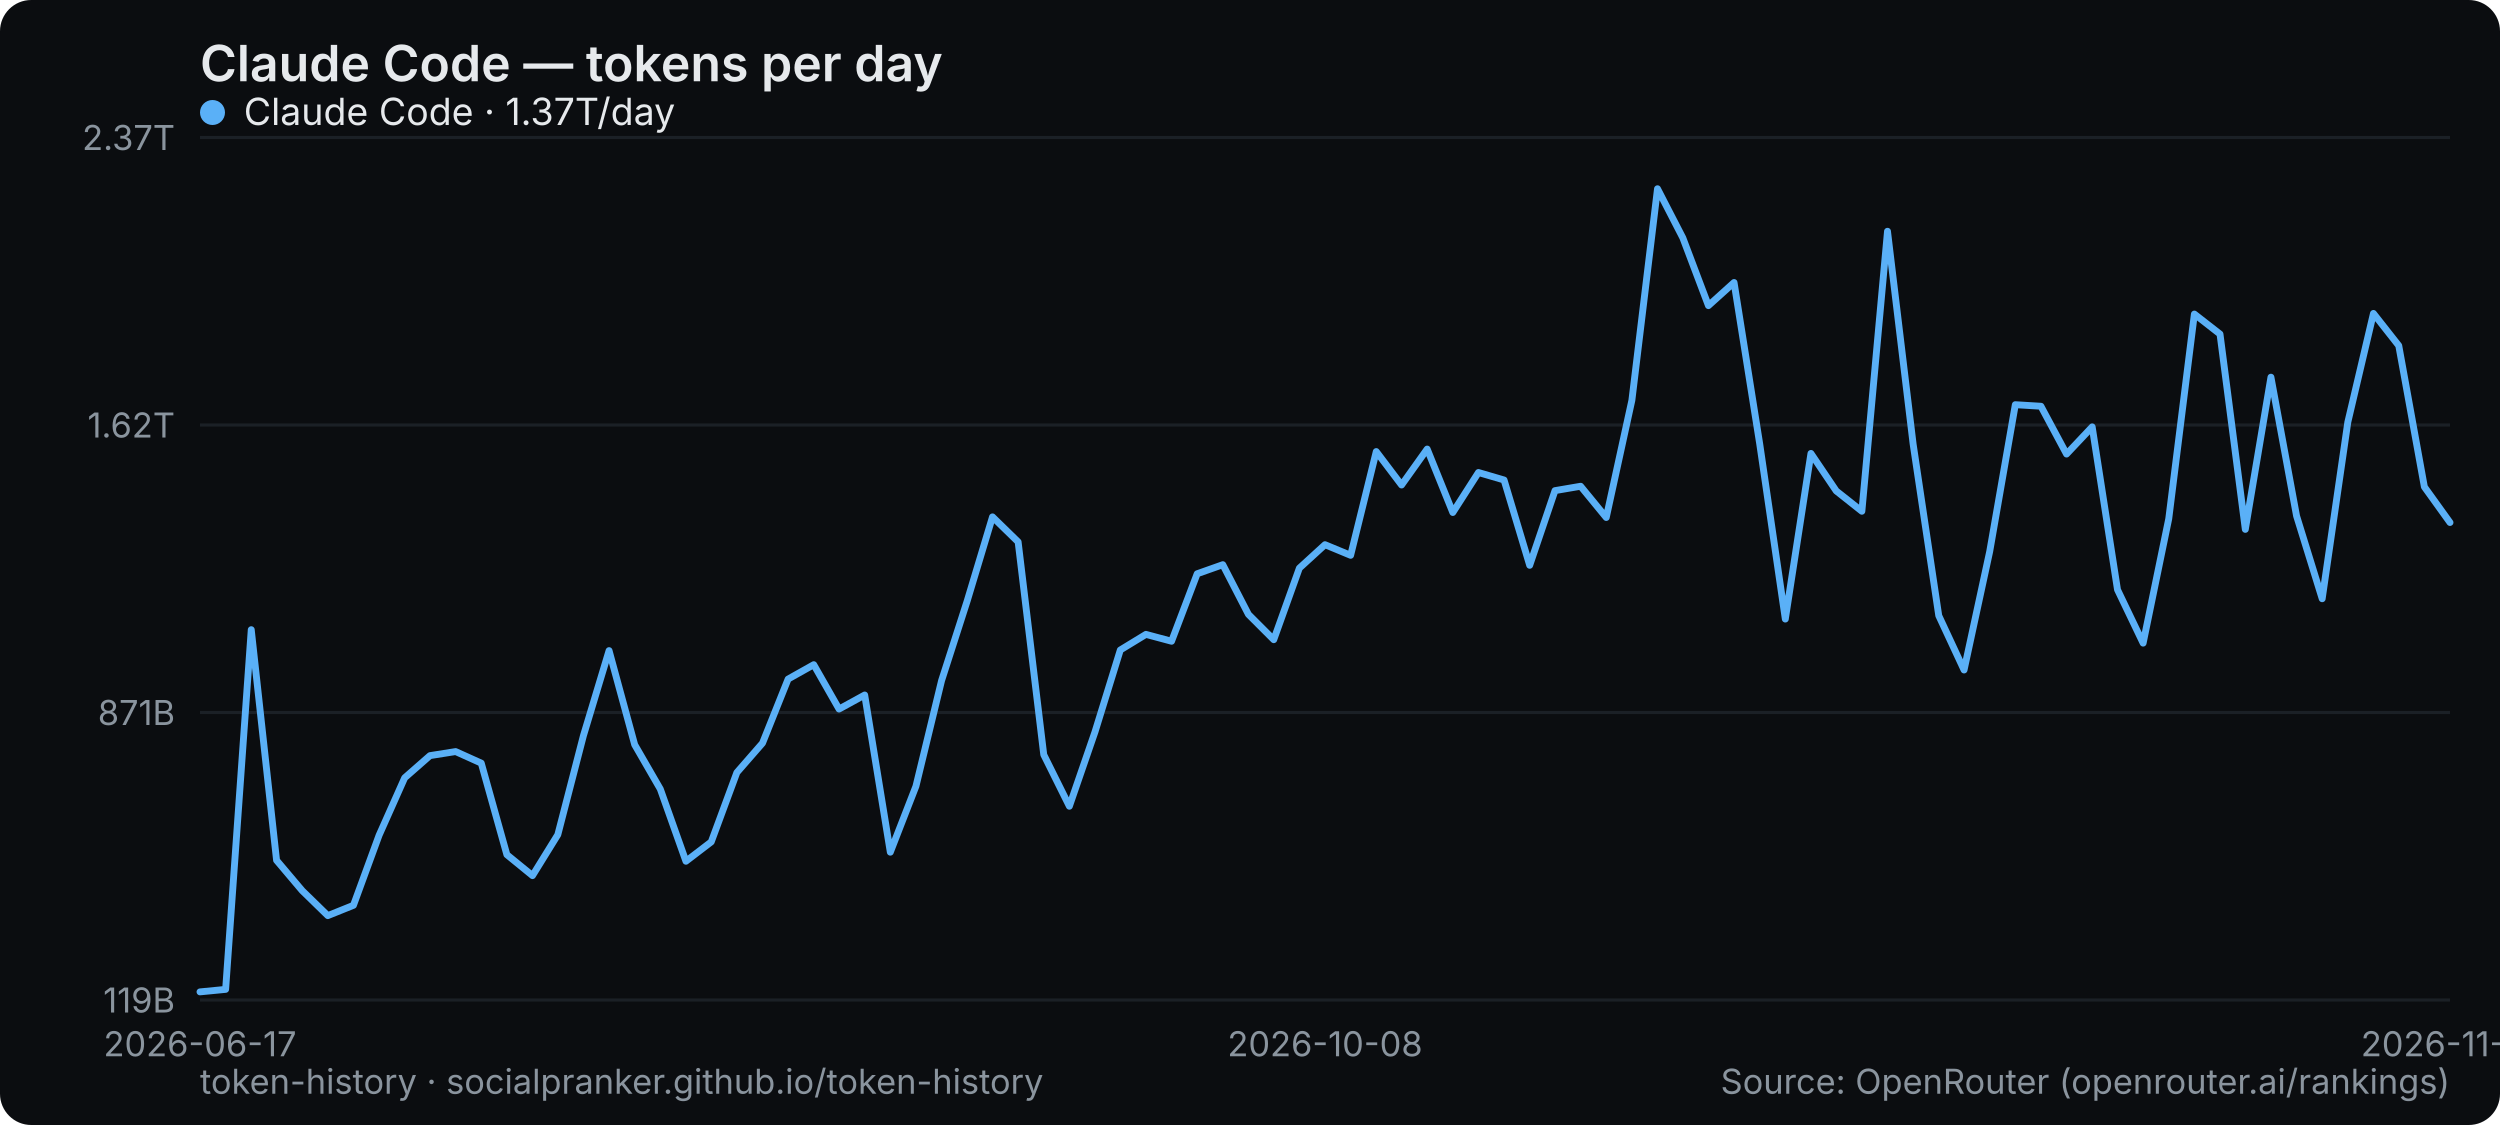
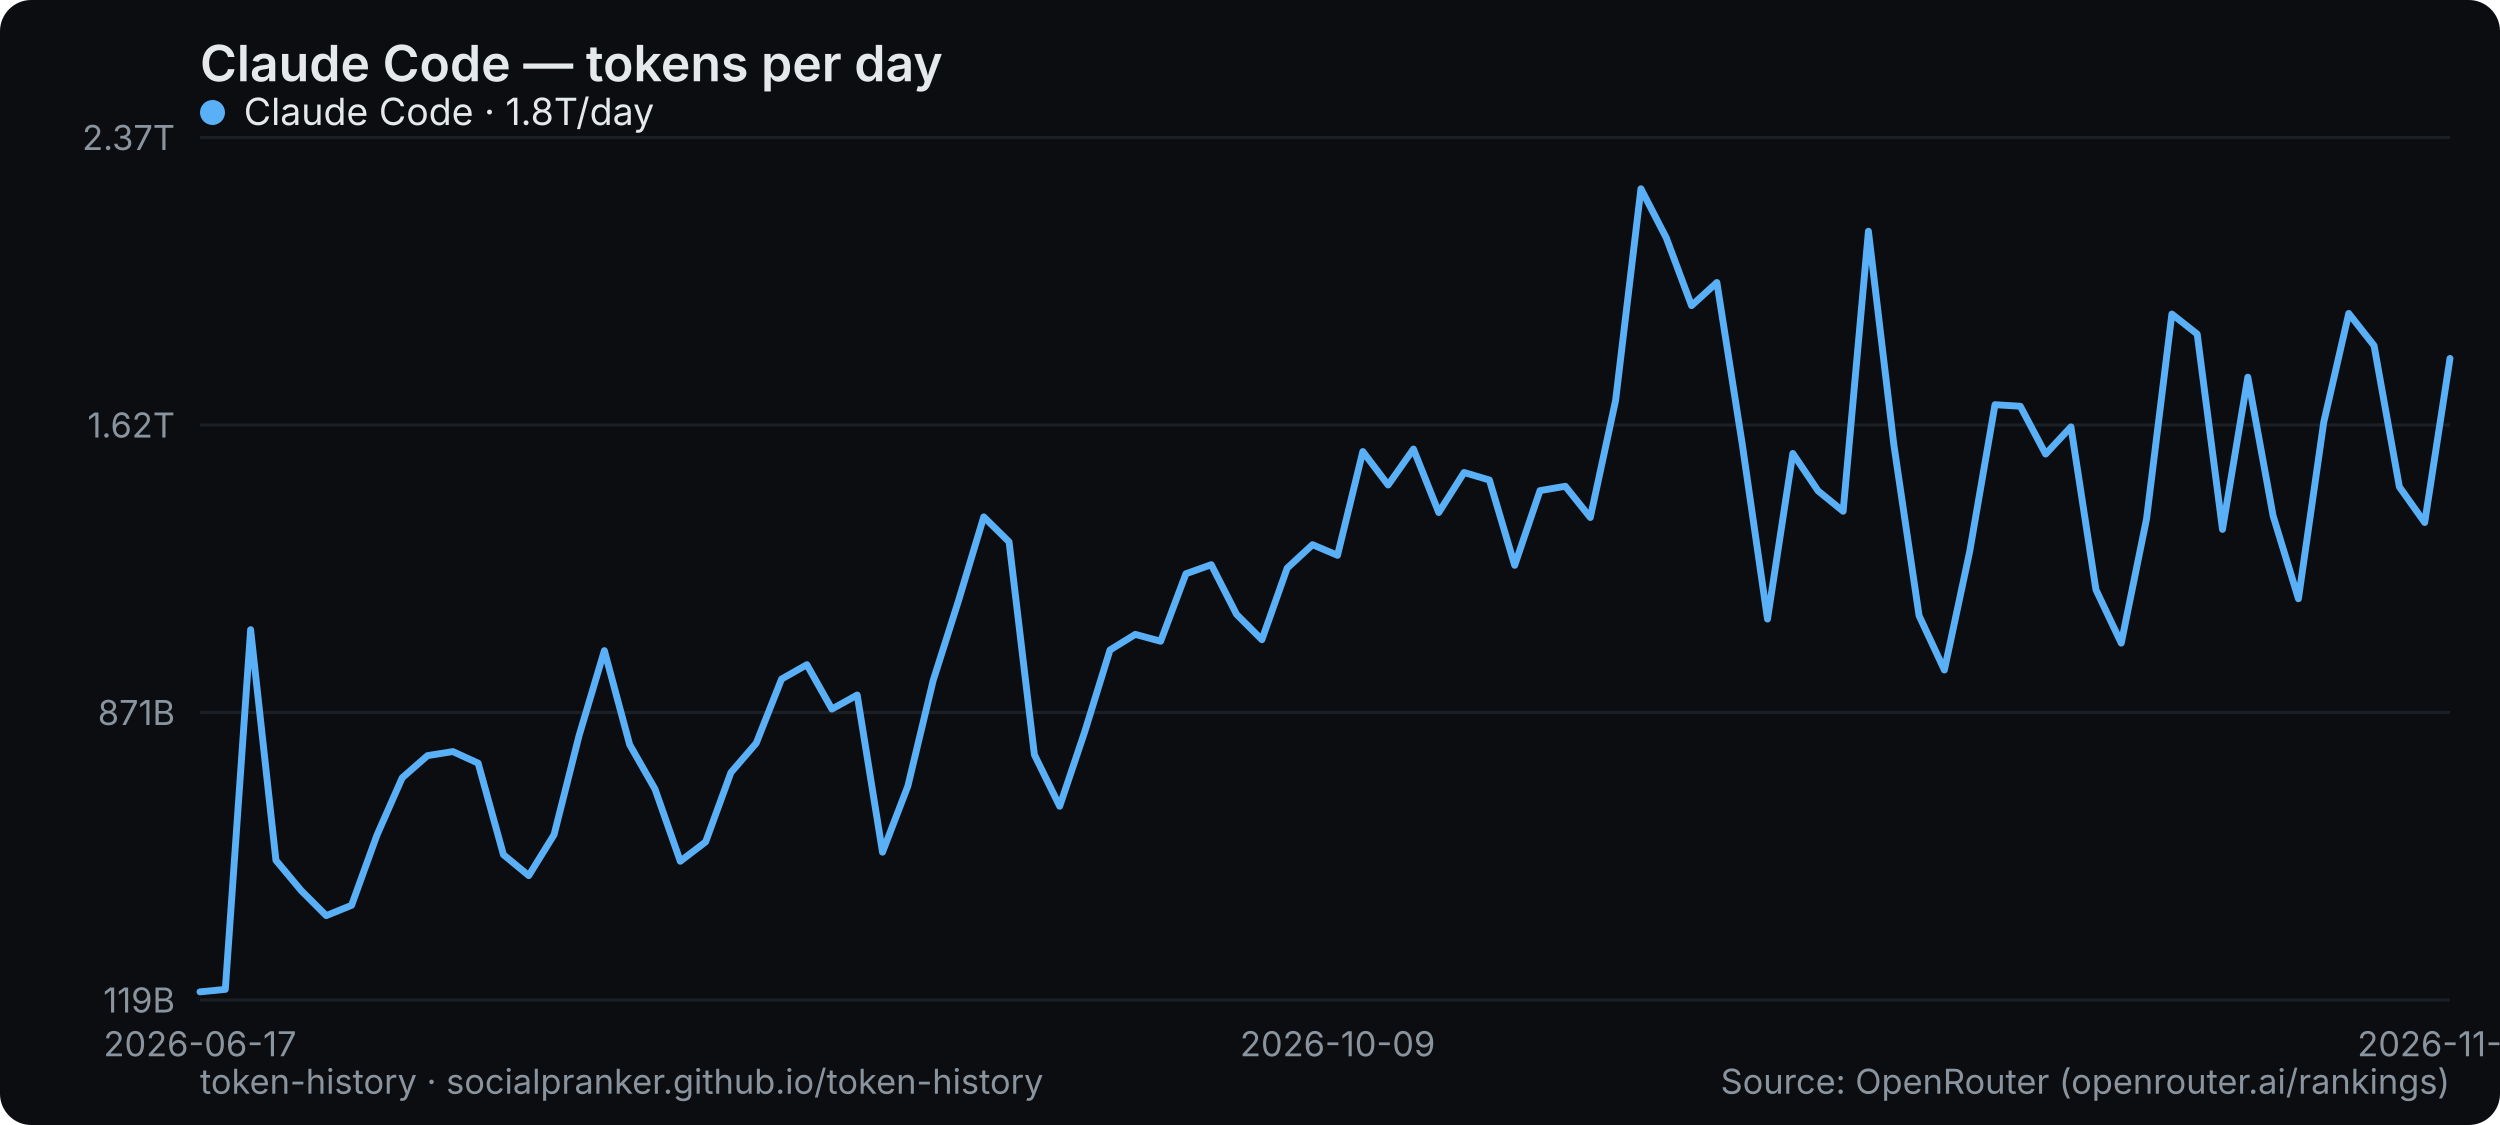
<svg xmlns="http://www.w3.org/2000/svg" width="800" height="360" viewBox="0 0 800 360" role="img" aria-label="Claude Code — tokens per day">
  <rect width="800" height="360" rx="10" fill="#0b0d10" />
  <text x="64" y="26" font-family="system-ui,-apple-system,Segoe UI,sans-serif" font-size="16" font-weight="600" fill="#e6e9ec">Claude Code — tokens per day</text>
  <line x1="64" y1="320" x2="784" y2="320" stroke="#1b2026" stroke-width="1" />
  <text x="56" y="324" text-anchor="end" font-family="system-ui,-apple-system,Segoe UI,sans-serif" font-size="11" fill="#8a949e">119B</text>
  <line x1="64" y1="228" x2="784" y2="228" stroke="#1b2026" stroke-width="1" />
  <text x="56" y="232" text-anchor="end" font-family="system-ui,-apple-system,Segoe UI,sans-serif" font-size="11" fill="#8a949e">871B</text>
  <line x1="64" y1="136" x2="784" y2="136" stroke="#1b2026" stroke-width="1" />
  <text x="56" y="140" text-anchor="end" font-family="system-ui,-apple-system,Segoe UI,sans-serif" font-size="11" fill="#8a949e">1.62T</text>
  <line x1="64" y1="44" x2="784" y2="44" stroke="#1b2026" stroke-width="1" />
  <text x="56" y="48" text-anchor="end" font-family="system-ui,-apple-system,Segoe UI,sans-serif" font-size="11" fill="#8a949e">2.37T</text>
  <text x="64" y="338" text-anchor="middle" font-family="system-ui,-apple-system,Segoe UI,sans-serif" font-size="11" fill="#8a949e">2026-06-17</text>
-   <text x="424" y="338" text-anchor="middle" font-family="system-ui,-apple-system,Segoe UI,sans-serif" font-size="11" fill="#8a949e">2026-10-08</text>
-   <text x="784" y="338" text-anchor="middle" font-family="system-ui,-apple-system,Segoe UI,sans-serif" font-size="11" fill="#8a949e">2026-11-21</text>
-   <polyline points="64.0,317.4 72.2,316.6 80.4,201.5 88.5,275.3 96.7,285.0 104.9,293.0 113.1,289.7 121.3,267.3 129.5,248.9 137.6,241.8 145.8,240.5 154.0,244.2 162.2,273.5 170.4,280.2 178.5,267.1 186.7,235.4 194.9,208.2 203.1,238.3 211.3,252.5 219.5,275.6 227.6,269.4 235.8,247.2 244.0,237.8 252.2,217.3 260.4,212.7 268.5,226.9 276.7,222.4 284.9,272.7 293.1,251.6 301.3,217.8 309.5,192.3 317.6,165.4 325.8,173.4 334.0,241.5 342.2,258.0 350.4,234.2 358.5,208.0 366.7,203.0 374.9,205.2 383.1,183.6 391.3,180.7 399.5,196.6 407.6,204.7 415.8,181.8 424.0,174.3 432.2,177.7 440.4,144.5 448.5,155.2 456.7,143.7 464.9,164.0 473.1,151.2 481.3,153.6 489.5,180.9 497.6,157.0 505.8,155.6 514.0,165.6 522.2,128.1 530.4,60.4 538.5,76.1 546.7,97.8 554.9,90.4 563.1,142.0 571.3,198.1 579.5,145.1 587.6,157.1 595.8,163.6 604.0,74.0 612.2,142.1 620.4,197.0 628.5,214.4 636.7,176.5 644.9,129.5 653.1,130.0 661.3,145.3 669.5,136.6 677.6,188.7 685.8,205.8 694.0,166.0 702.2,100.5 710.4,106.9 718.5,169.4 726.7,120.7 734.9,165.1 743.1,191.6 751.3,135.1 759.5,100.3 767.6,110.6 775.8,155.8 784.0,167.2" fill="none" stroke="#5ab0f7" stroke-width="2.2" stroke-linejoin="round" stroke-linecap="round" />
+   <text x="428.045" y="338" text-anchor="middle" font-family="system-ui,-apple-system,Segoe UI,sans-serif" font-size="11" fill="#8a949e">2026-10-09</text>
+   <text x="784" y="338" text-anchor="middle" font-family="system-ui,-apple-system,Segoe UI,sans-serif" font-size="11" fill="#8a949e">2026-11-22</text>
+   <polyline points="64.0,317.4 72.1,316.6 80.2,201.5 88.3,275.3 96.4,285.0 104.4,293.0 112.5,289.7 120.6,267.3 128.7,248.9 136.8,241.8 144.9,240.5 153.0,244.2 161.1,273.5 169.2,280.2 177.3,267.1 185.3,235.4 193.4,208.2 201.5,238.3 209.6,252.5 217.7,275.6 225.8,269.4 233.9,247.2 242.0,237.8 250.1,217.3 258.2,212.7 266.2,226.9 274.3,222.4 282.4,272.7 290.5,251.6 298.6,217.8 306.7,192.3 314.8,165.4 322.9,173.4 331.0,241.5 339.1,258.0 347.1,234.2 355.2,208.0 363.3,203.0 371.4,205.2 379.5,183.6 387.6,180.7 395.7,196.6 403.8,204.7 411.9,181.8 420.0,174.3 428.0,177.7 436.1,144.5 444.2,155.2 452.3,143.7 460.4,164.0 468.5,151.2 476.6,153.6 484.7,180.9 492.8,157.0 500.9,155.6 508.9,165.6 517.0,128.1 525.1,60.4 533.2,76.1 541.3,97.8 549.4,90.4 557.5,142.0 565.6,198.1 573.7,145.1 581.8,157.1 589.8,163.6 597.9,74.0 606.0,142.1 614.1,197.0 622.2,214.4 630.3,176.5 638.4,129.5 646.5,130.0 654.6,145.3 662.7,136.6 670.7,188.7 678.8,205.8 686.9,166.0 695.0,100.5 703.1,106.9 711.2,169.4 719.3,120.7 727.4,165.1 735.5,191.6 743.6,135.1 751.6,100.3 759.7,110.6 767.8,155.8 775.9,167.2 784.0,114.7" fill="none" stroke="#5ab0f7" stroke-width="2.2" stroke-linejoin="round" stroke-linecap="round" />
  <g font-family="system-ui,-apple-system,Segoe UI,sans-serif" font-size="12">
    <circle cx="68" cy="36" r="4" fill="#5ab0f7" />
-     <text x="78" y="40" fill="#e6e9ec">Claude Code · 1.37T/day</text>
+     <text x="78" y="40" fill="#e6e9ec">Claude Code · 1.8T/day</text>
  </g>
  <text x="64" y="350" font-family="system-ui,-apple-system,Segoe UI,sans-serif" font-size="11" fill="#8a949e">token-history · socialpranker.github.io/token-history</text>
  <text x="784" y="350" text-anchor="end" font-family="system-ui,-apple-system,Segoe UI,sans-serif" font-size="11" fill="#8a949e">Source: OpenRouter (openrouter.ai/rankings)</text>
</svg>
